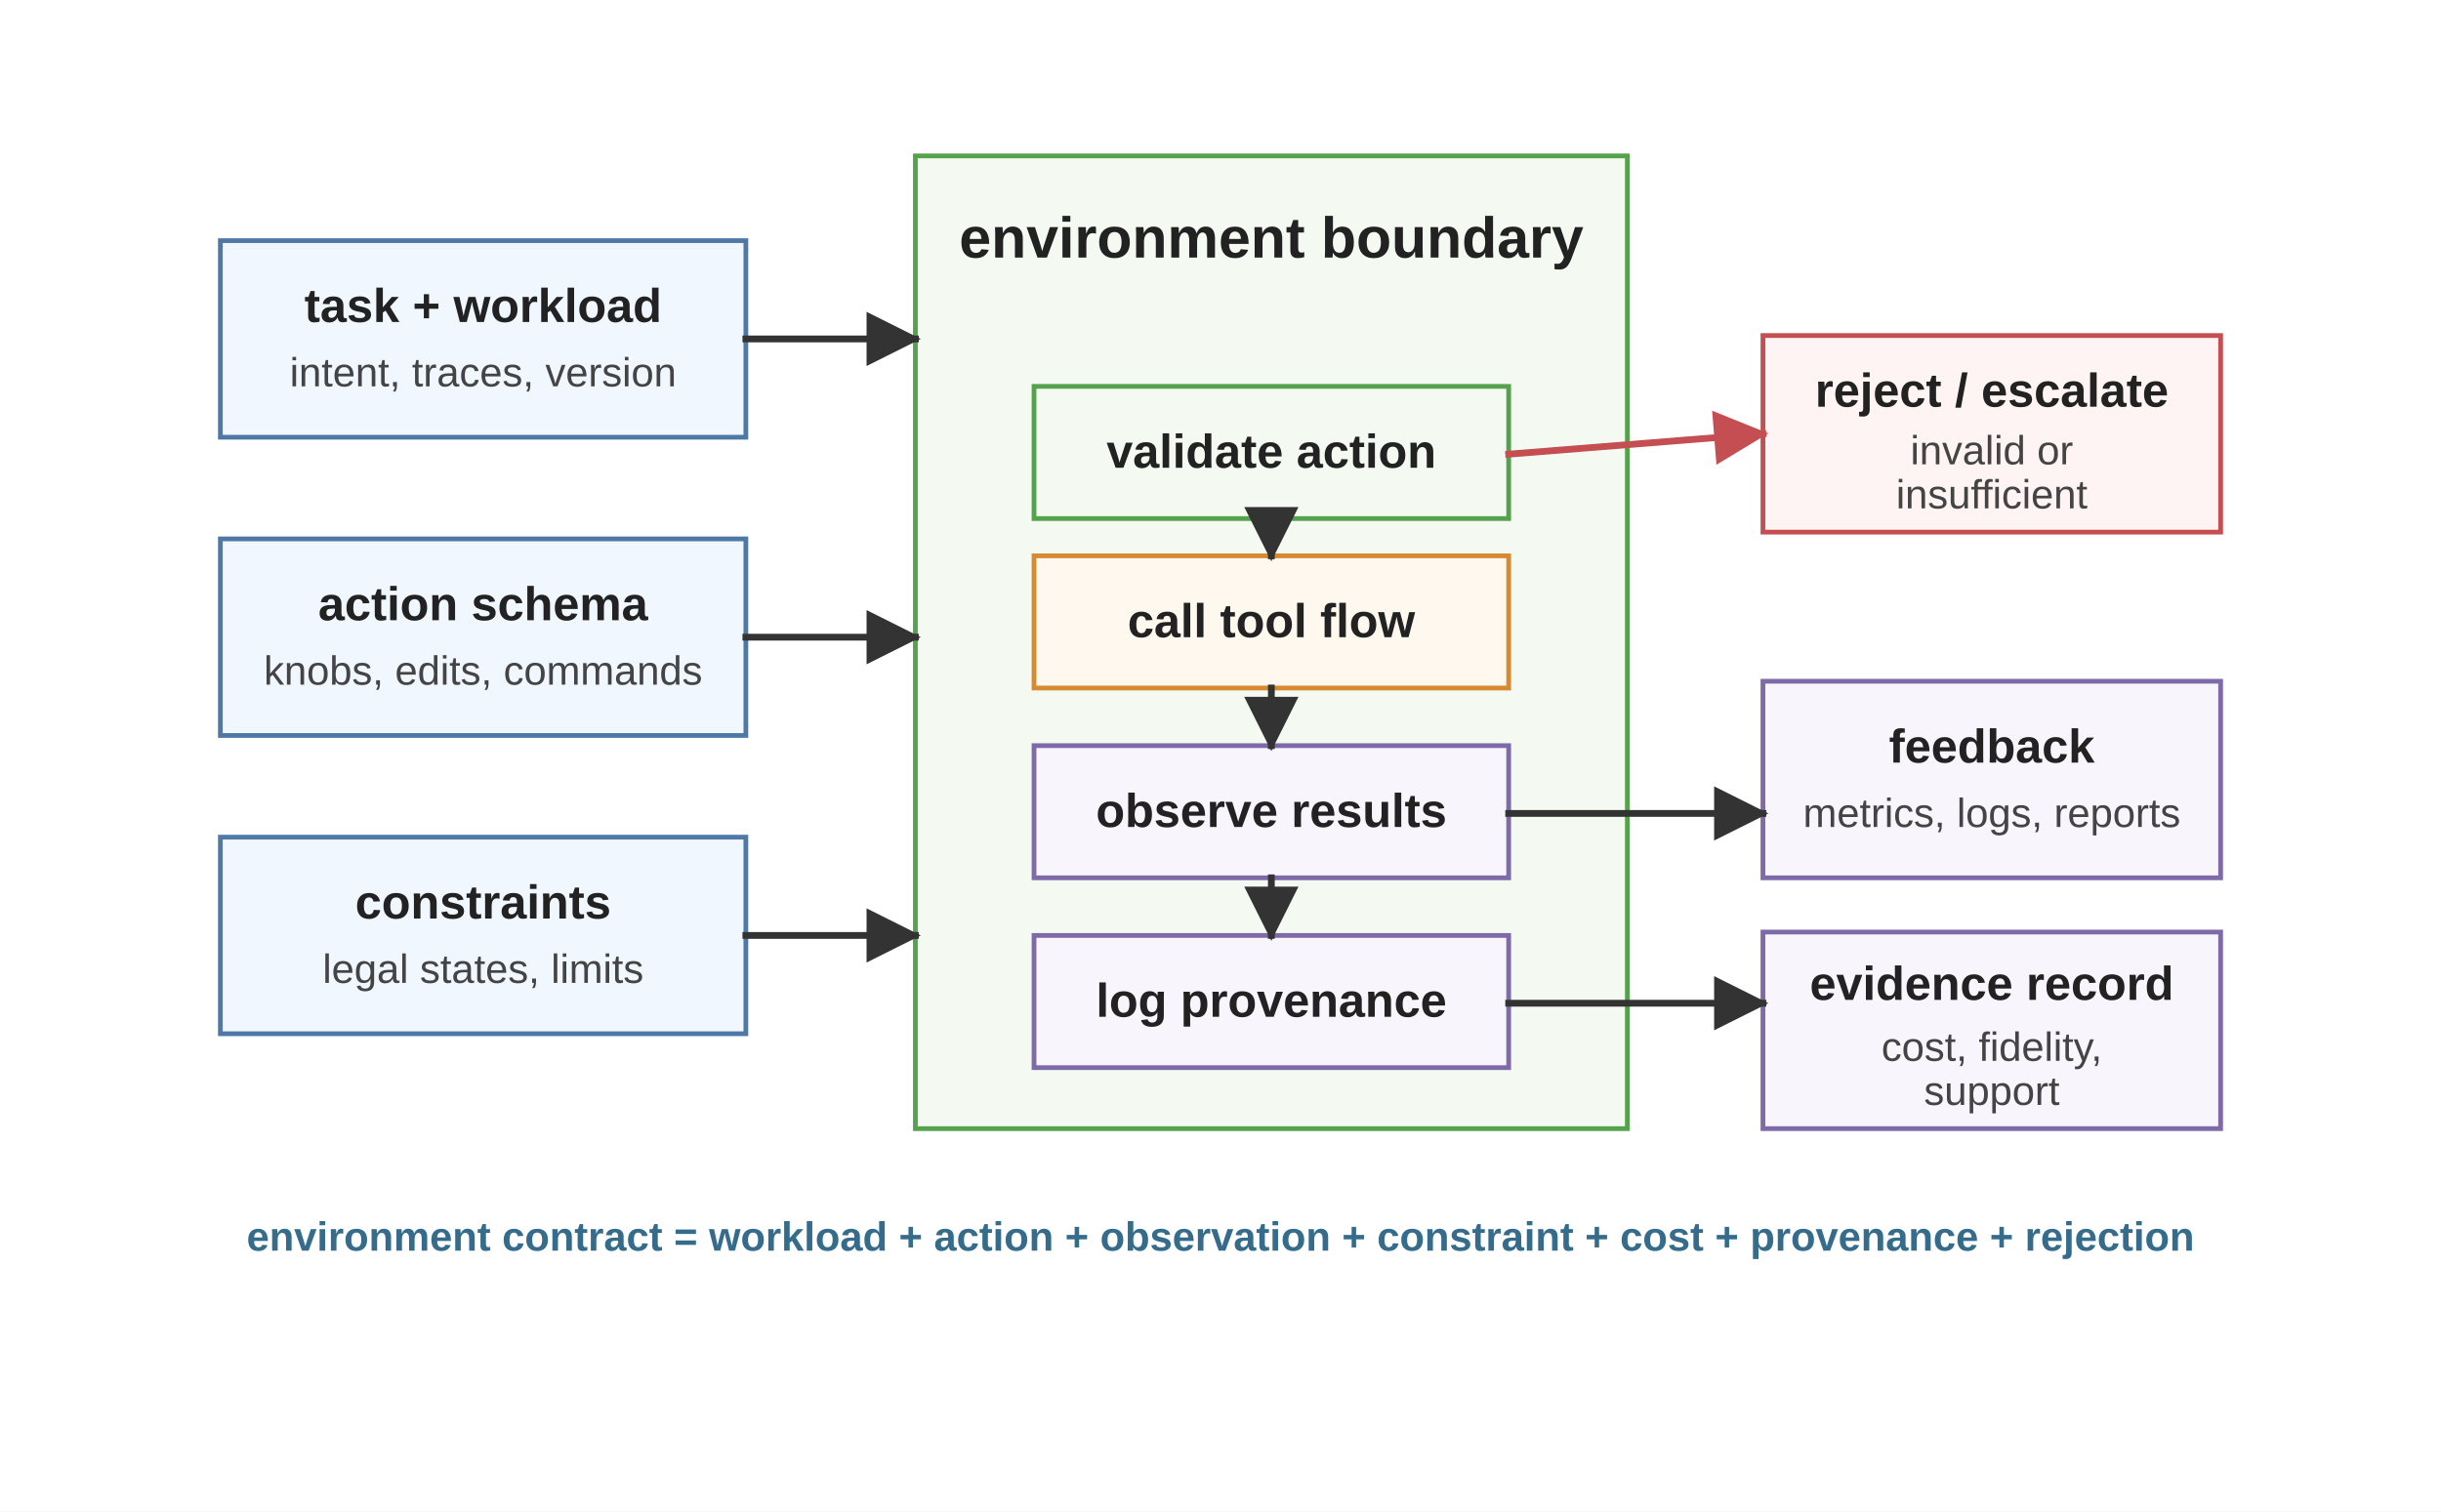
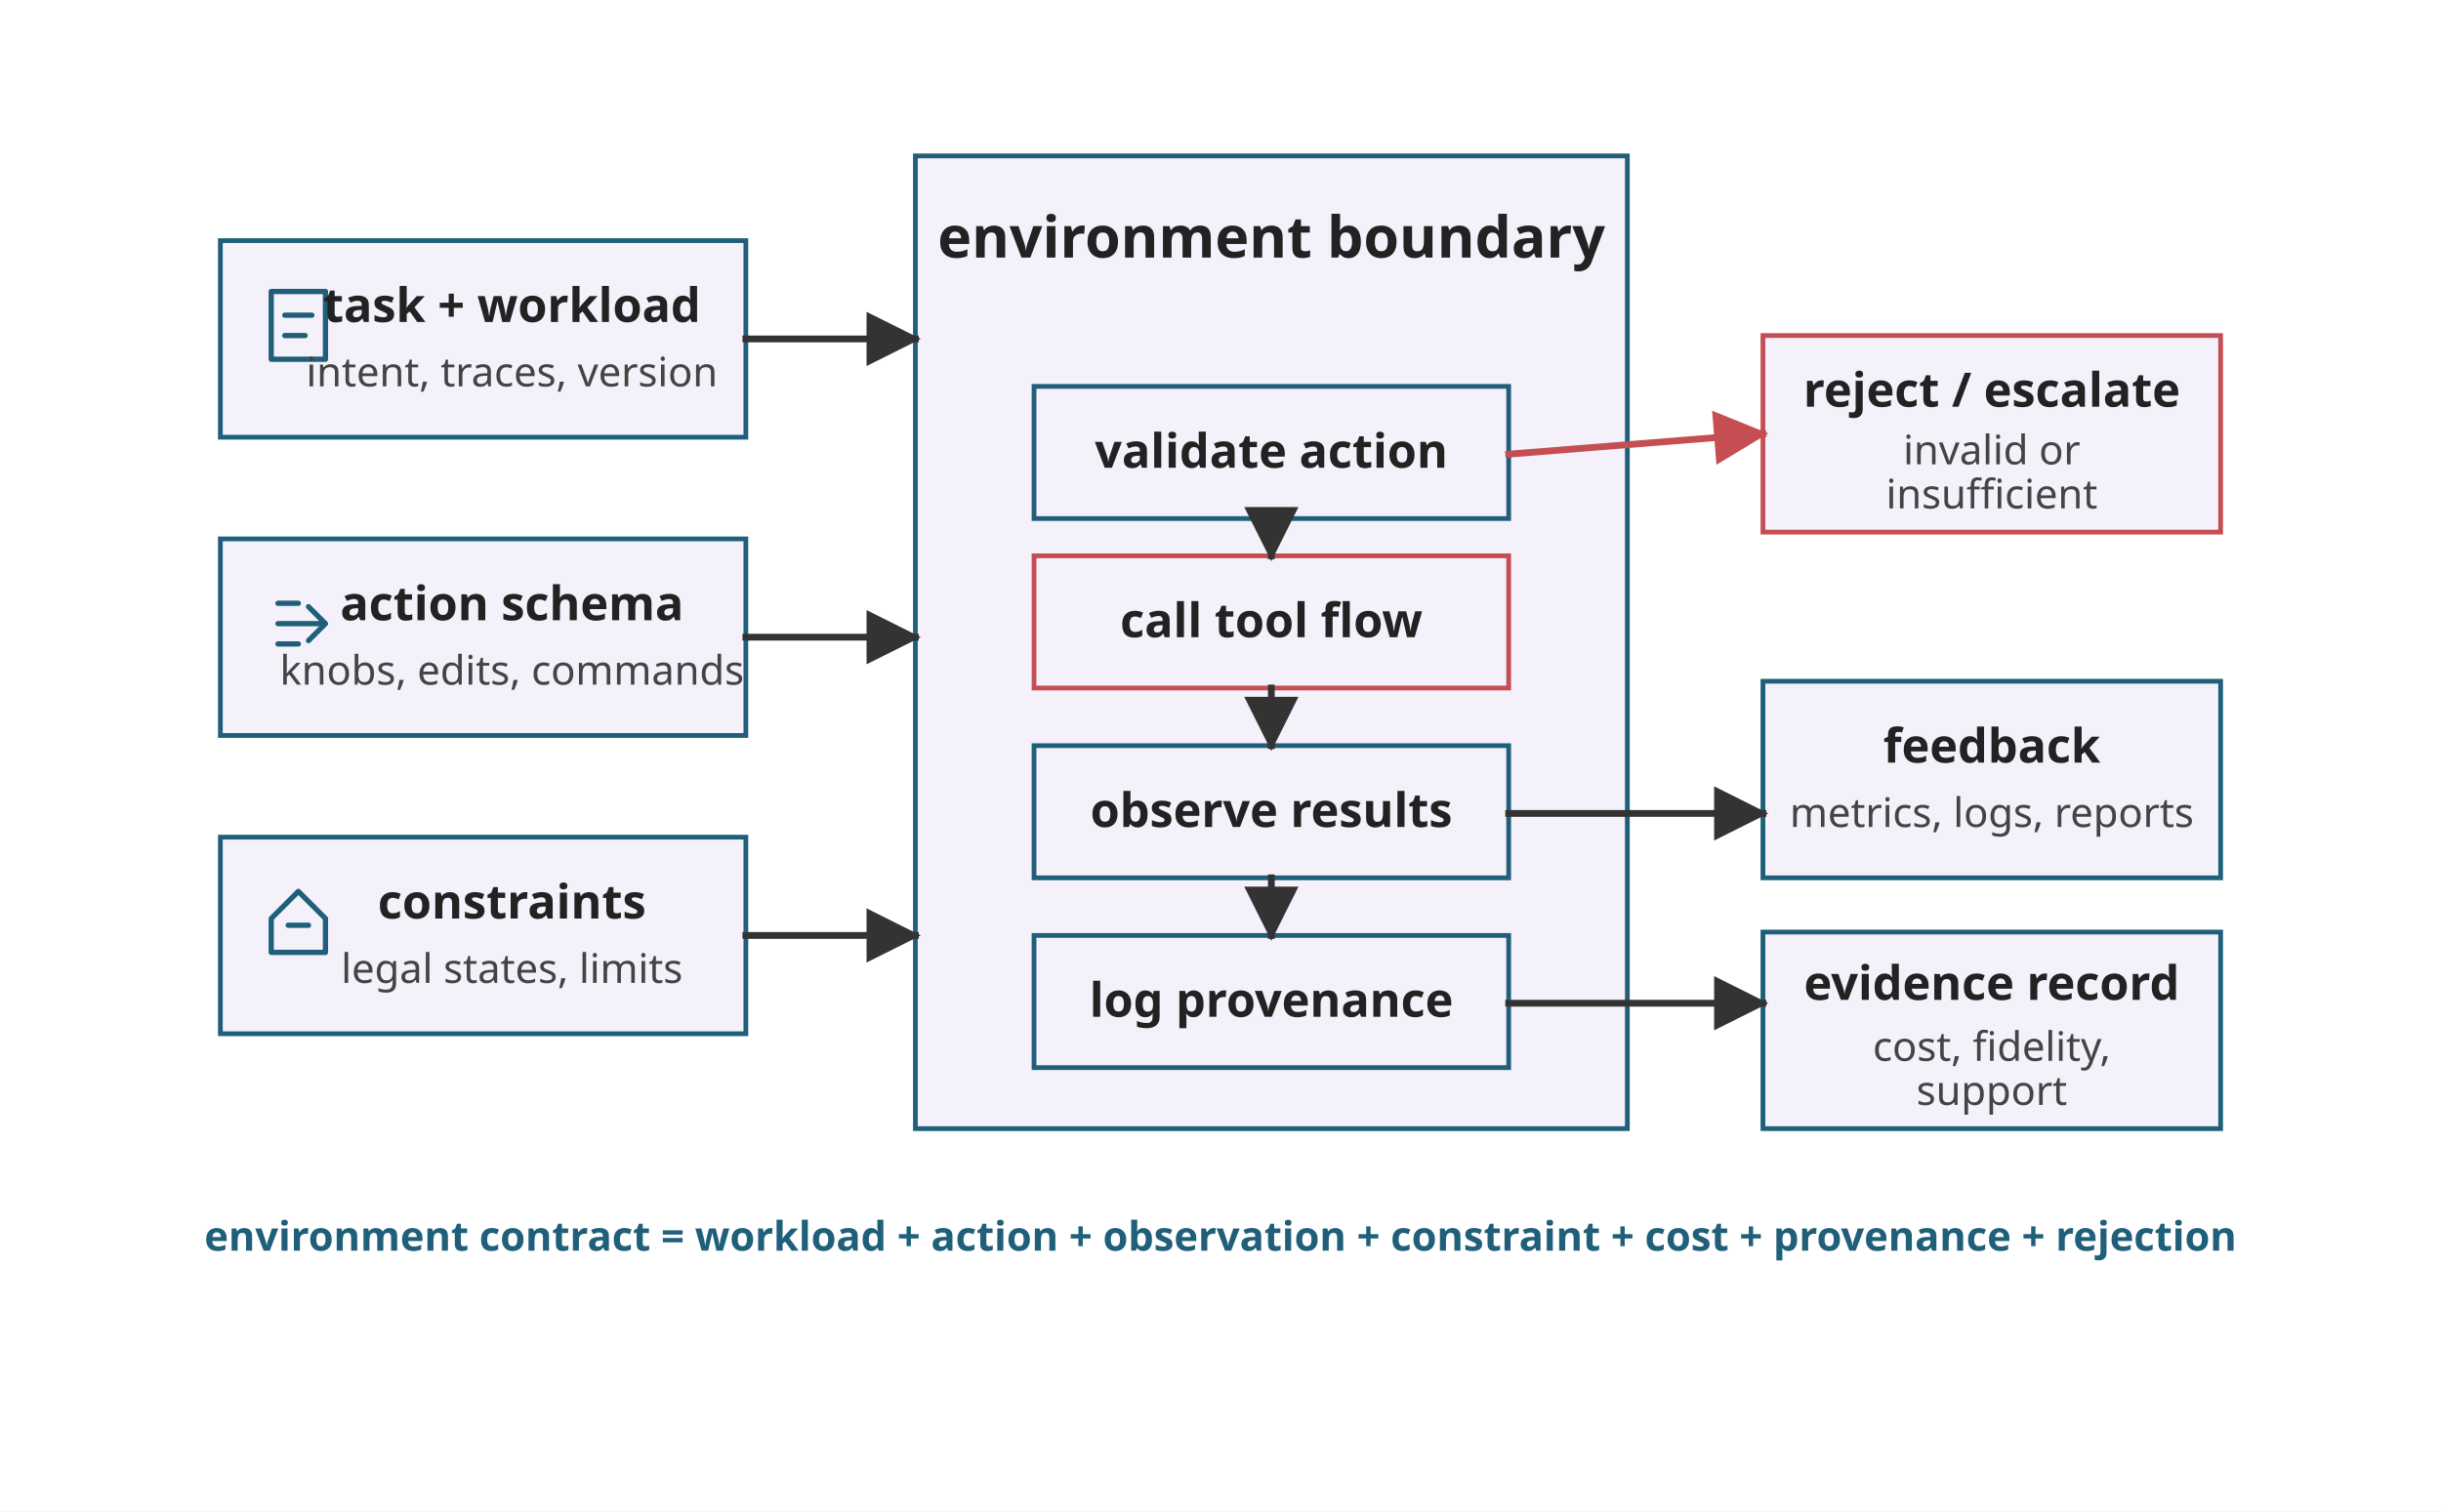
<svg xmlns="http://www.w3.org/2000/svg" viewBox="0 0 720 446" role="img">
  <defs>
    <marker id="arrow" viewBox="0 0 10 10" refX="9" refY="5" markerWidth="8" markerHeight="8" orient="auto">
      <path d="M 0 0 L 10 5 L 0 10 z" fill="#333333" />
    </marker>
    <marker id="arrow-red" viewBox="0 0 10 10" refX="9" refY="5" markerWidth="8" markerHeight="8" orient="auto">
      <path d="M 0 0 L 10 5 L 0 10 z" fill="#C44E52" />
    </marker>
    <style>
-       .font { font-family: Arial, Helvetica, sans-serif; }
+       .font { font-family: sans-serif; }
      .panel-title { font-size: 17px; font-weight: 700; fill: #222222; }
      .label { font-size: 14px; font-weight: 700; fill: #222222; }
      .small { font-size: 12px; fill: #444444; }
-       .note { font-size: 12px; font-weight: 700; fill: #356C8C; }
-       .input { fill: #F0F7FF; stroke: #4E79A7; stroke-width: 1.4; }
-       .env { fill: #F4FAF2; stroke: #54A24B; stroke-width: 1.4; }
-       .tool { fill: #FFF8EE; stroke: #D88A30; stroke-width: 1.4; }
-       .feedback { fill: #F8F5FC; stroke: #7E6AA8; stroke-width: 1.4; }
-       .reject { fill: #FFF4F4; stroke: #C44E52; stroke-width: 1.4; }
+       .note { font-size: 12px; font-weight: 700; fill: #1F5F7A; }
+       .input { fill: #F4F1FA; stroke: #1F5F7A; stroke-width: 1.4; }
+       .env { fill: #F4F1FA; stroke: #1F5F7A; stroke-width: 1.4; }
+       .tool { fill: #F4F1FA; stroke: #C44E52; stroke-width: 1.4; }
+       .feedback { fill: #F4F1FA; stroke: #1F5F7A; stroke-width: 1.4; }
+       .reject { fill: #F4F1FA; stroke: #C44E52; stroke-width: 1.4; }
      .arrow { stroke: #333333; stroke-width: 2; fill: none; stroke-linecap: square; stroke-linejoin: miter; }
      .reject-arrow { stroke: #C44E52; stroke-width: 2; fill: none; stroke-linecap: square; stroke-linejoin: miter; }
+       .glyph { fill: none; stroke: currentColor; stroke-width: 1.55; stroke-linecap: round; stroke-linejoin: round; }
+       .glyph-input { color: #1F5F7A; }
+       .glyph-env { color: #1F5F7A; }
+       .glyph-tool { color: #C44E52; }
+       .glyph-feedback { color: #1F5F7A; }
+       .glyph-reject { color: #C44E52; }
    </style>
  </defs>
-   <rect width="720" height="446" fill="#ffffff" />
+   <rect width="720" height="446" fill="#FFFFFF" />
  <g class="font" transform="translate(0,-54)">
    <rect class="input" x="65" y="125" width="155" height="58" />
-     <text class="label" x="142.5" y="149" text-anchor="middle">task + workload</text>
-     <text class="small" x="142.5" y="168" text-anchor="middle">intent, traces, version</text>
+     <g class="glyph glyph-input" transform="translate(80 140)">
+       <rect x="0" y="0" width="16" height="20" />
+       <path d="M 4 7 L 12 7" />
+       <path d="M 4 13 L 10 13" />
+     </g>
+     <text class="label" x="151" y="149" text-anchor="middle">task + workload</text>
+     <text class="small" x="151" y="168" text-anchor="middle">intent, traces, version</text>
    <rect class="input" x="65" y="213" width="155" height="58" />
-     <text class="label" x="142.5" y="237" text-anchor="middle">action schema</text>
-     <text class="small" x="142.5" y="256" text-anchor="middle">knobs, edits, commands</text>
+     <g class="glyph glyph-input" transform="translate(80 228)">
+       <path d="M 2 10 L 15 10" />
+       <path d="M 11 5 L 16 10 L 11 15" />
+       <path d="M 2 4 L 8 4" />
+       <path d="M 2 16 L 8 16" />
+     </g>
+     <text class="label" x="151" y="237" text-anchor="middle">action schema</text>
+     <text class="small" x="151" y="256" text-anchor="middle">knobs, edits, commands</text>
    <rect class="input" x="65" y="301" width="155" height="58" />
-     <text class="label" x="142.5" y="325" text-anchor="middle">constraints</text>
-     <text class="small" x="142.5" y="344" text-anchor="middle">legal states, limits</text>
+     <g class="glyph glyph-input" transform="translate(80 316)">
+       <path d="M 8 1 L 16 9 L 16 19 L 0 19 L 0 9 Z" />
+       <path d="M 5 11 L 11 11" />
+     </g>
+     <text class="label" x="151" y="325" text-anchor="middle">constraints</text>
+     <text class="small" x="151" y="344" text-anchor="middle">legal states, limits</text>
    <rect class="env" x="270" y="100" width="210" height="287" />
    <text class="panel-title" x="375" y="130" text-anchor="middle">environment boundary</text>
    <rect class="env" x="305" y="168" width="140" height="39" />
    <text class="label" x="375" y="192" text-anchor="middle">validate action</text>
    <rect class="tool" x="305" y="218" width="140" height="39" />
    <text class="label" x="375" y="242" text-anchor="middle">call tool flow</text>
    <rect class="feedback" x="305" y="274" width="140" height="39" />
    <text class="label" x="375" y="298" text-anchor="middle">observe results</text>
    <rect class="feedback" x="305" y="330" width="140" height="39" />
    <text class="label" x="375" y="354" text-anchor="middle">log provenance</text>
    <rect class="reject" x="520" y="153" width="135" height="58" />
    <text class="label" x="587.5" y="174" text-anchor="middle">reject / escalate</text>
    <text class="small" x="587.5" y="191" text-anchor="middle">invalid or</text>
    <text class="small" x="587.5" y="204" text-anchor="middle">insufficient</text>
    <rect class="feedback" x="520" y="255" width="135" height="58" />
    <text class="label" x="587.5" y="279" text-anchor="middle">feedback</text>
    <text class="small" x="587.5" y="298" text-anchor="middle">metrics, logs, reports</text>
    <rect class="feedback" x="520" y="329" width="135" height="58" />
    <text class="label" x="587.5" y="349" text-anchor="middle">evidence record</text>
    <text class="small" x="587.5" y="367" text-anchor="middle">cost, fidelity,</text>
    <text class="small" x="587.5" y="380" text-anchor="middle">support</text>
    <line class="arrow" x1="220" y1="154" x2="270" y2="154" marker-end="url(#arrow)" />
    <line class="arrow" x1="220" y1="242" x2="270" y2="242" marker-end="url(#arrow)" />
    <line class="arrow" x1="220" y1="330" x2="270" y2="330" marker-end="url(#arrow)" />
    <line class="reject-arrow" x1="445" y1="188" x2="520" y2="182" marker-end="url(#arrow-red)" />
    <line class="arrow" x1="445" y1="294" x2="520" y2="294" marker-end="url(#arrow)" />
    <line class="arrow" x1="445" y1="350" x2="520" y2="350" marker-end="url(#arrow)" />
    <line class="arrow" x1="375" y1="207" x2="375" y2="218" marker-end="url(#arrow)" />
    <line class="arrow" x1="375" y1="257" x2="375" y2="274" marker-end="url(#arrow)" />
    <line class="arrow" x1="375" y1="313" x2="375" y2="330" marker-end="url(#arrow)" />
    <text class="note" x="360" y="423" text-anchor="middle">environment contract = workload + action + observation + constraint + cost + provenance + rejection</text>
  </g>
</svg>
